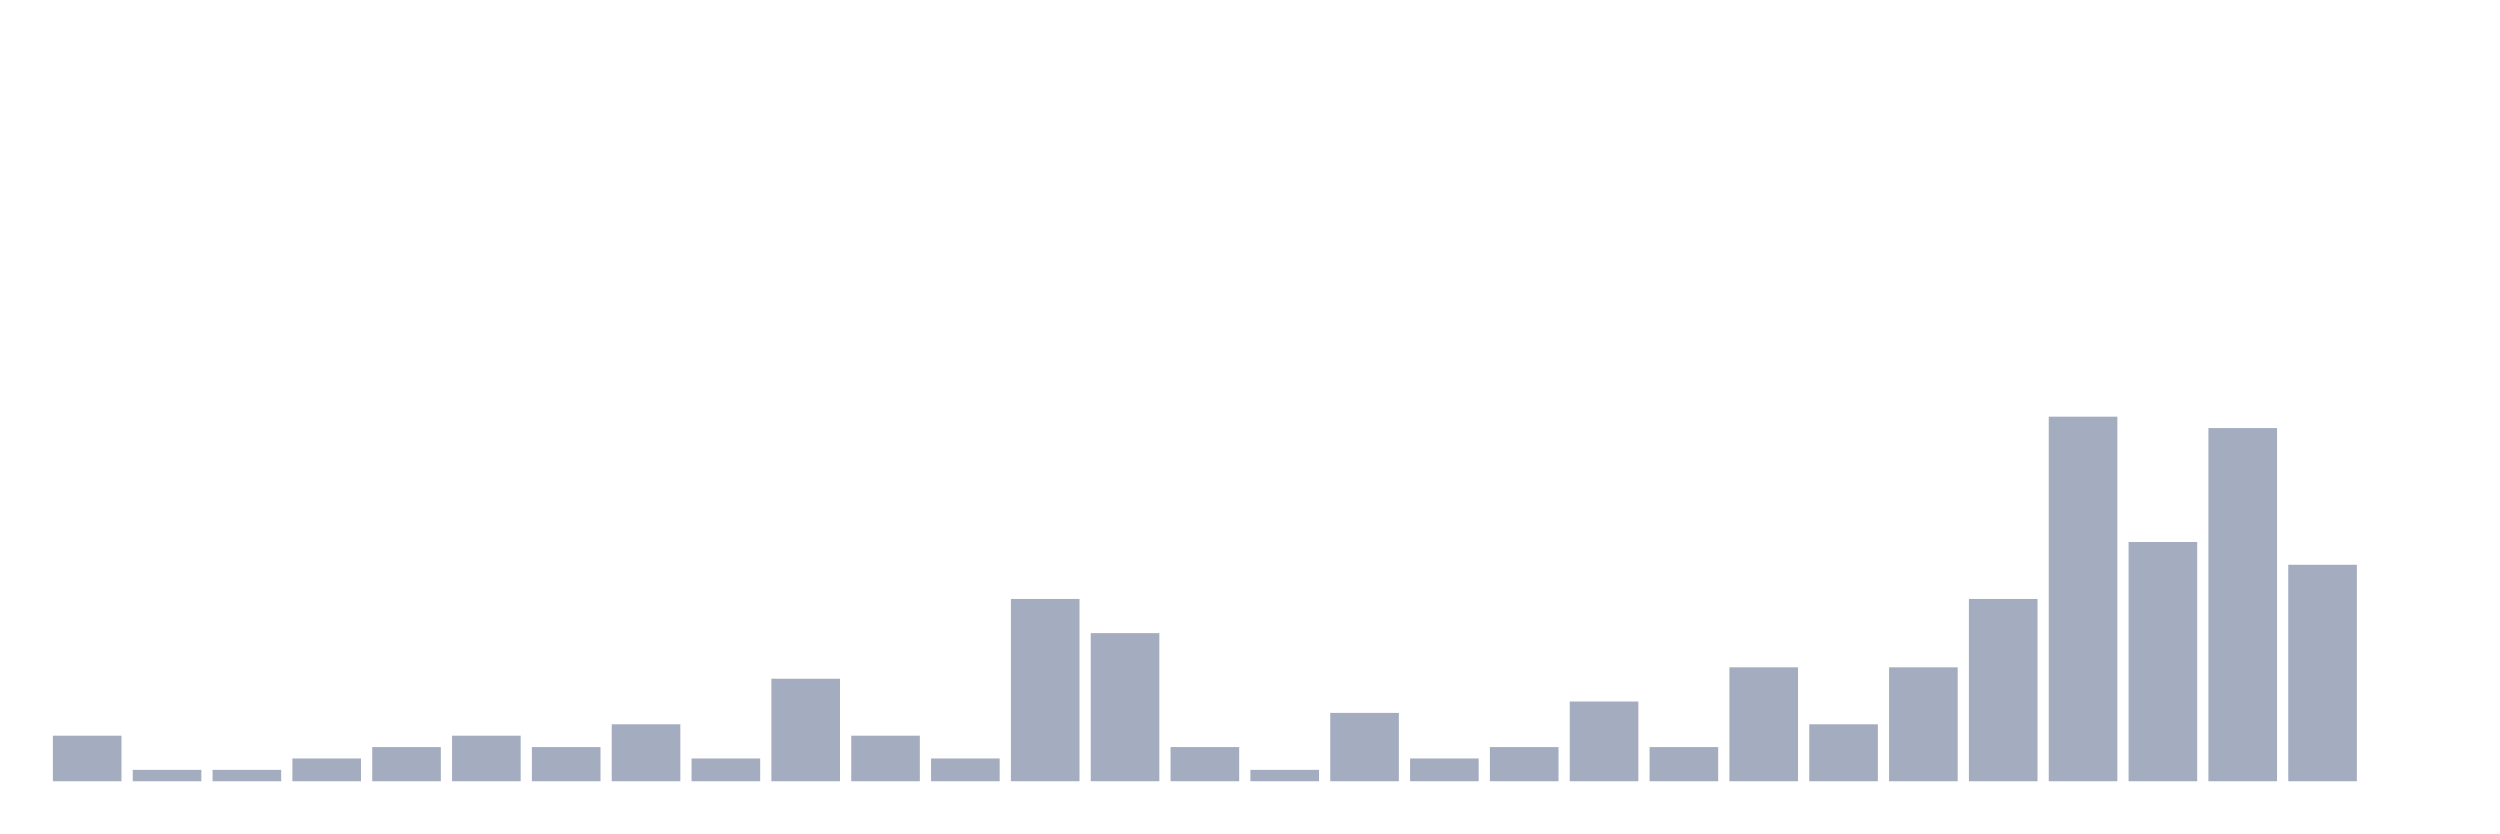
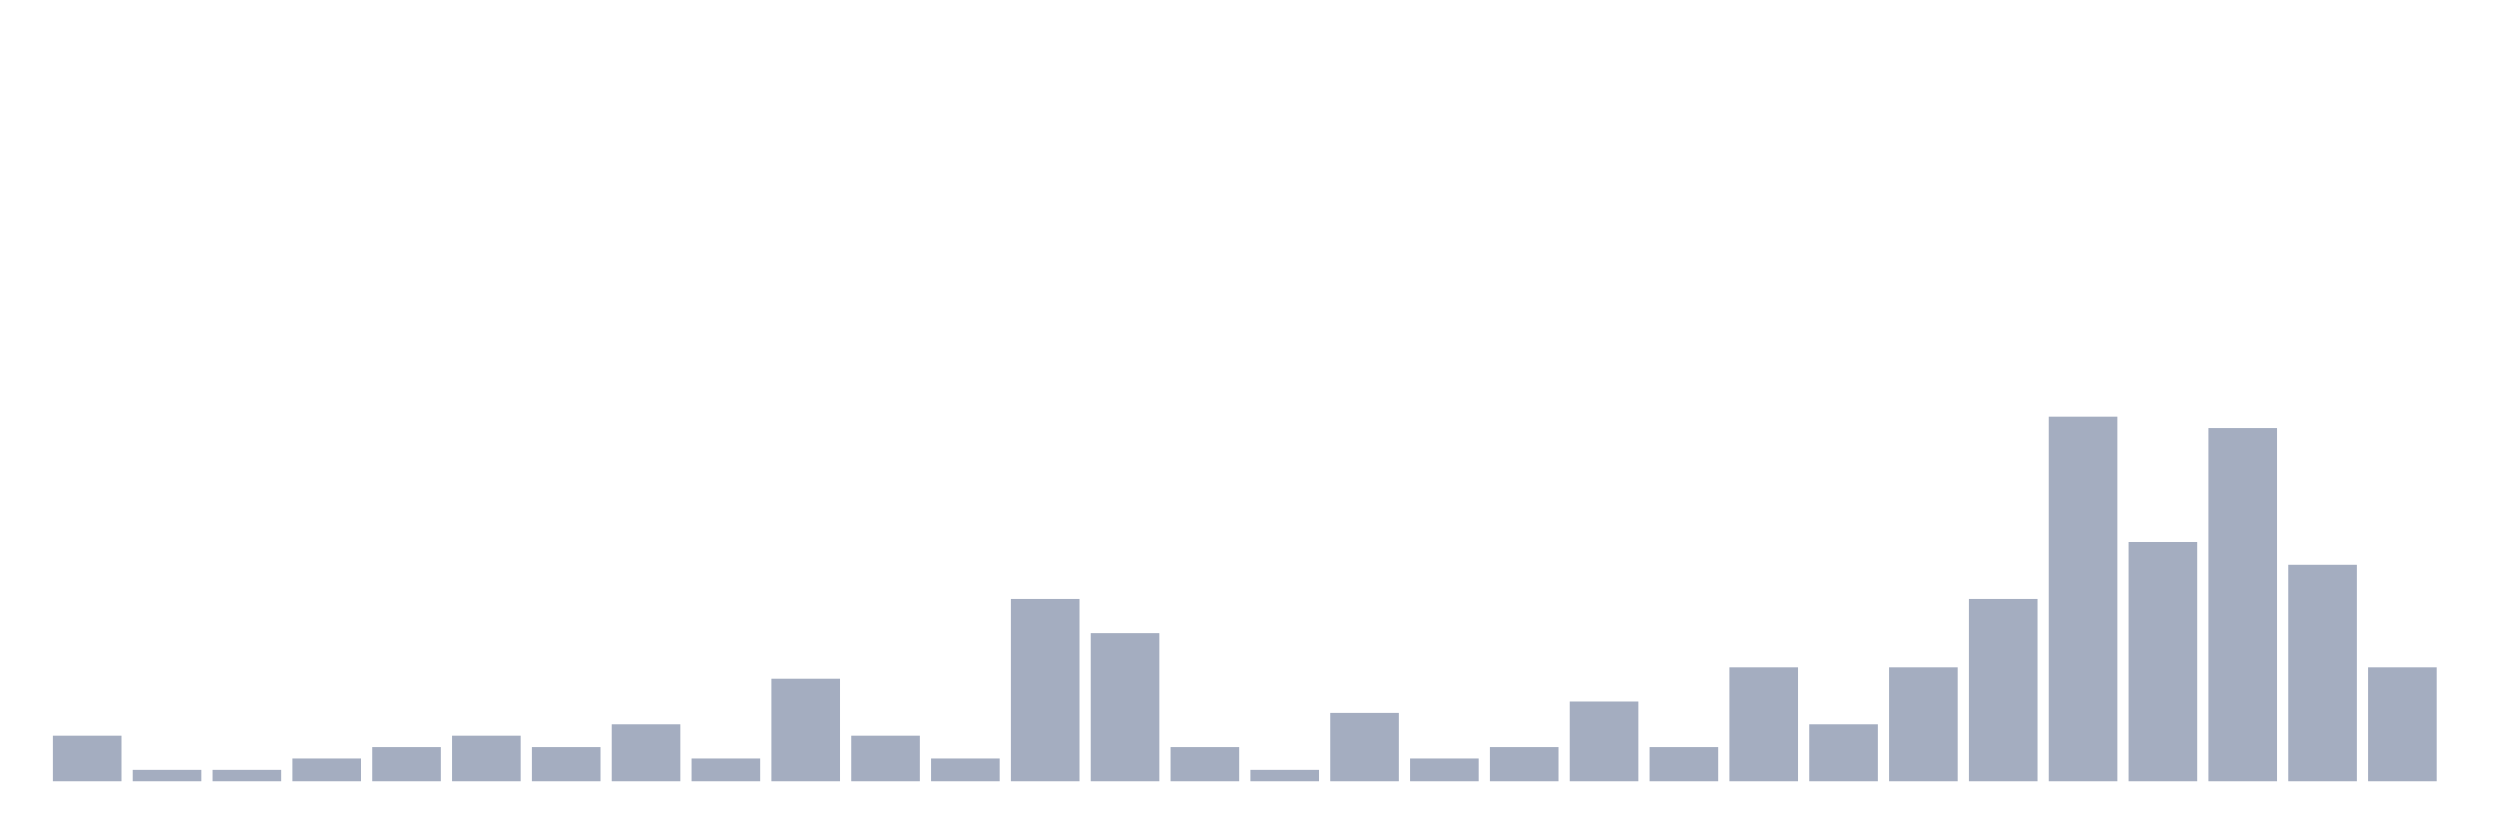
<svg xmlns="http://www.w3.org/2000/svg" viewBox="0 0 480 160">
  <g transform="translate(10,10)">
    <rect class="bar" x="0.153" width="13.175" y="131.25" height="8.75" fill="rgb(164,173,192)" />
    <rect class="bar" x="15.482" width="13.175" y="137.812" height="2.188" fill="rgb(164,173,192)" />
    <rect class="bar" x="30.81" width="13.175" y="137.812" height="2.188" fill="rgb(164,173,192)" />
    <rect class="bar" x="46.138" width="13.175" y="135.625" height="4.375" fill="rgb(164,173,192)" />
    <rect class="bar" x="61.466" width="13.175" y="133.438" height="6.562" fill="rgb(164,173,192)" />
    <rect class="bar" x="76.794" width="13.175" y="131.25" height="8.75" fill="rgb(164,173,192)" />
    <rect class="bar" x="92.123" width="13.175" y="133.438" height="6.562" fill="rgb(164,173,192)" />
    <rect class="bar" x="107.451" width="13.175" y="129.062" height="10.938" fill="rgb(164,173,192)" />
    <rect class="bar" x="122.779" width="13.175" y="135.625" height="4.375" fill="rgb(164,173,192)" />
    <rect class="bar" x="138.107" width="13.175" y="120.312" height="19.688" fill="rgb(164,173,192)" />
    <rect class="bar" x="153.436" width="13.175" y="131.25" height="8.75" fill="rgb(164,173,192)" />
    <rect class="bar" x="168.764" width="13.175" y="135.625" height="4.375" fill="rgb(164,173,192)" />
    <rect class="bar" x="184.092" width="13.175" y="105" height="35" fill="rgb(164,173,192)" />
    <rect class="bar" x="199.42" width="13.175" y="111.562" height="28.438" fill="rgb(164,173,192)" />
    <rect class="bar" x="214.748" width="13.175" y="133.438" height="6.562" fill="rgb(164,173,192)" />
    <rect class="bar" x="230.077" width="13.175" y="137.812" height="2.188" fill="rgb(164,173,192)" />
    <rect class="bar" x="245.405" width="13.175" y="126.875" height="13.125" fill="rgb(164,173,192)" />
    <rect class="bar" x="260.733" width="13.175" y="135.625" height="4.375" fill="rgb(164,173,192)" />
    <rect class="bar" x="276.061" width="13.175" y="133.438" height="6.562" fill="rgb(164,173,192)" />
    <rect class="bar" x="291.39" width="13.175" y="124.688" height="15.312" fill="rgb(164,173,192)" />
    <rect class="bar" x="306.718" width="13.175" y="133.438" height="6.562" fill="rgb(164,173,192)" />
    <rect class="bar" x="322.046" width="13.175" y="118.125" height="21.875" fill="rgb(164,173,192)" />
    <rect class="bar" x="337.374" width="13.175" y="129.062" height="10.938" fill="rgb(164,173,192)" />
    <rect class="bar" x="352.702" width="13.175" y="118.125" height="21.875" fill="rgb(164,173,192)" />
    <rect class="bar" x="368.031" width="13.175" y="105" height="35" fill="rgb(164,173,192)" />
    <rect class="bar" x="383.359" width="13.175" y="70" height="70" fill="rgb(164,173,192)" />
    <rect class="bar" x="398.687" width="13.175" y="94.062" height="45.938" fill="rgb(164,173,192)" />
    <rect class="bar" x="414.015" width="13.175" y="72.188" height="67.812" fill="rgb(164,173,192)" />
    <rect class="bar" x="429.344" width="13.175" y="98.438" height="41.562" fill="rgb(164,173,192)" />
-     <rect class="bar" x="444.672" width="13.175" y="140" height="0" fill="rgb(164,173,192)" />
+     <rect class="bar" x="444.672" width="13.175" y="118.125" height="21.875" fill="rgb(164,173,192)" />
  </g>
</svg>
